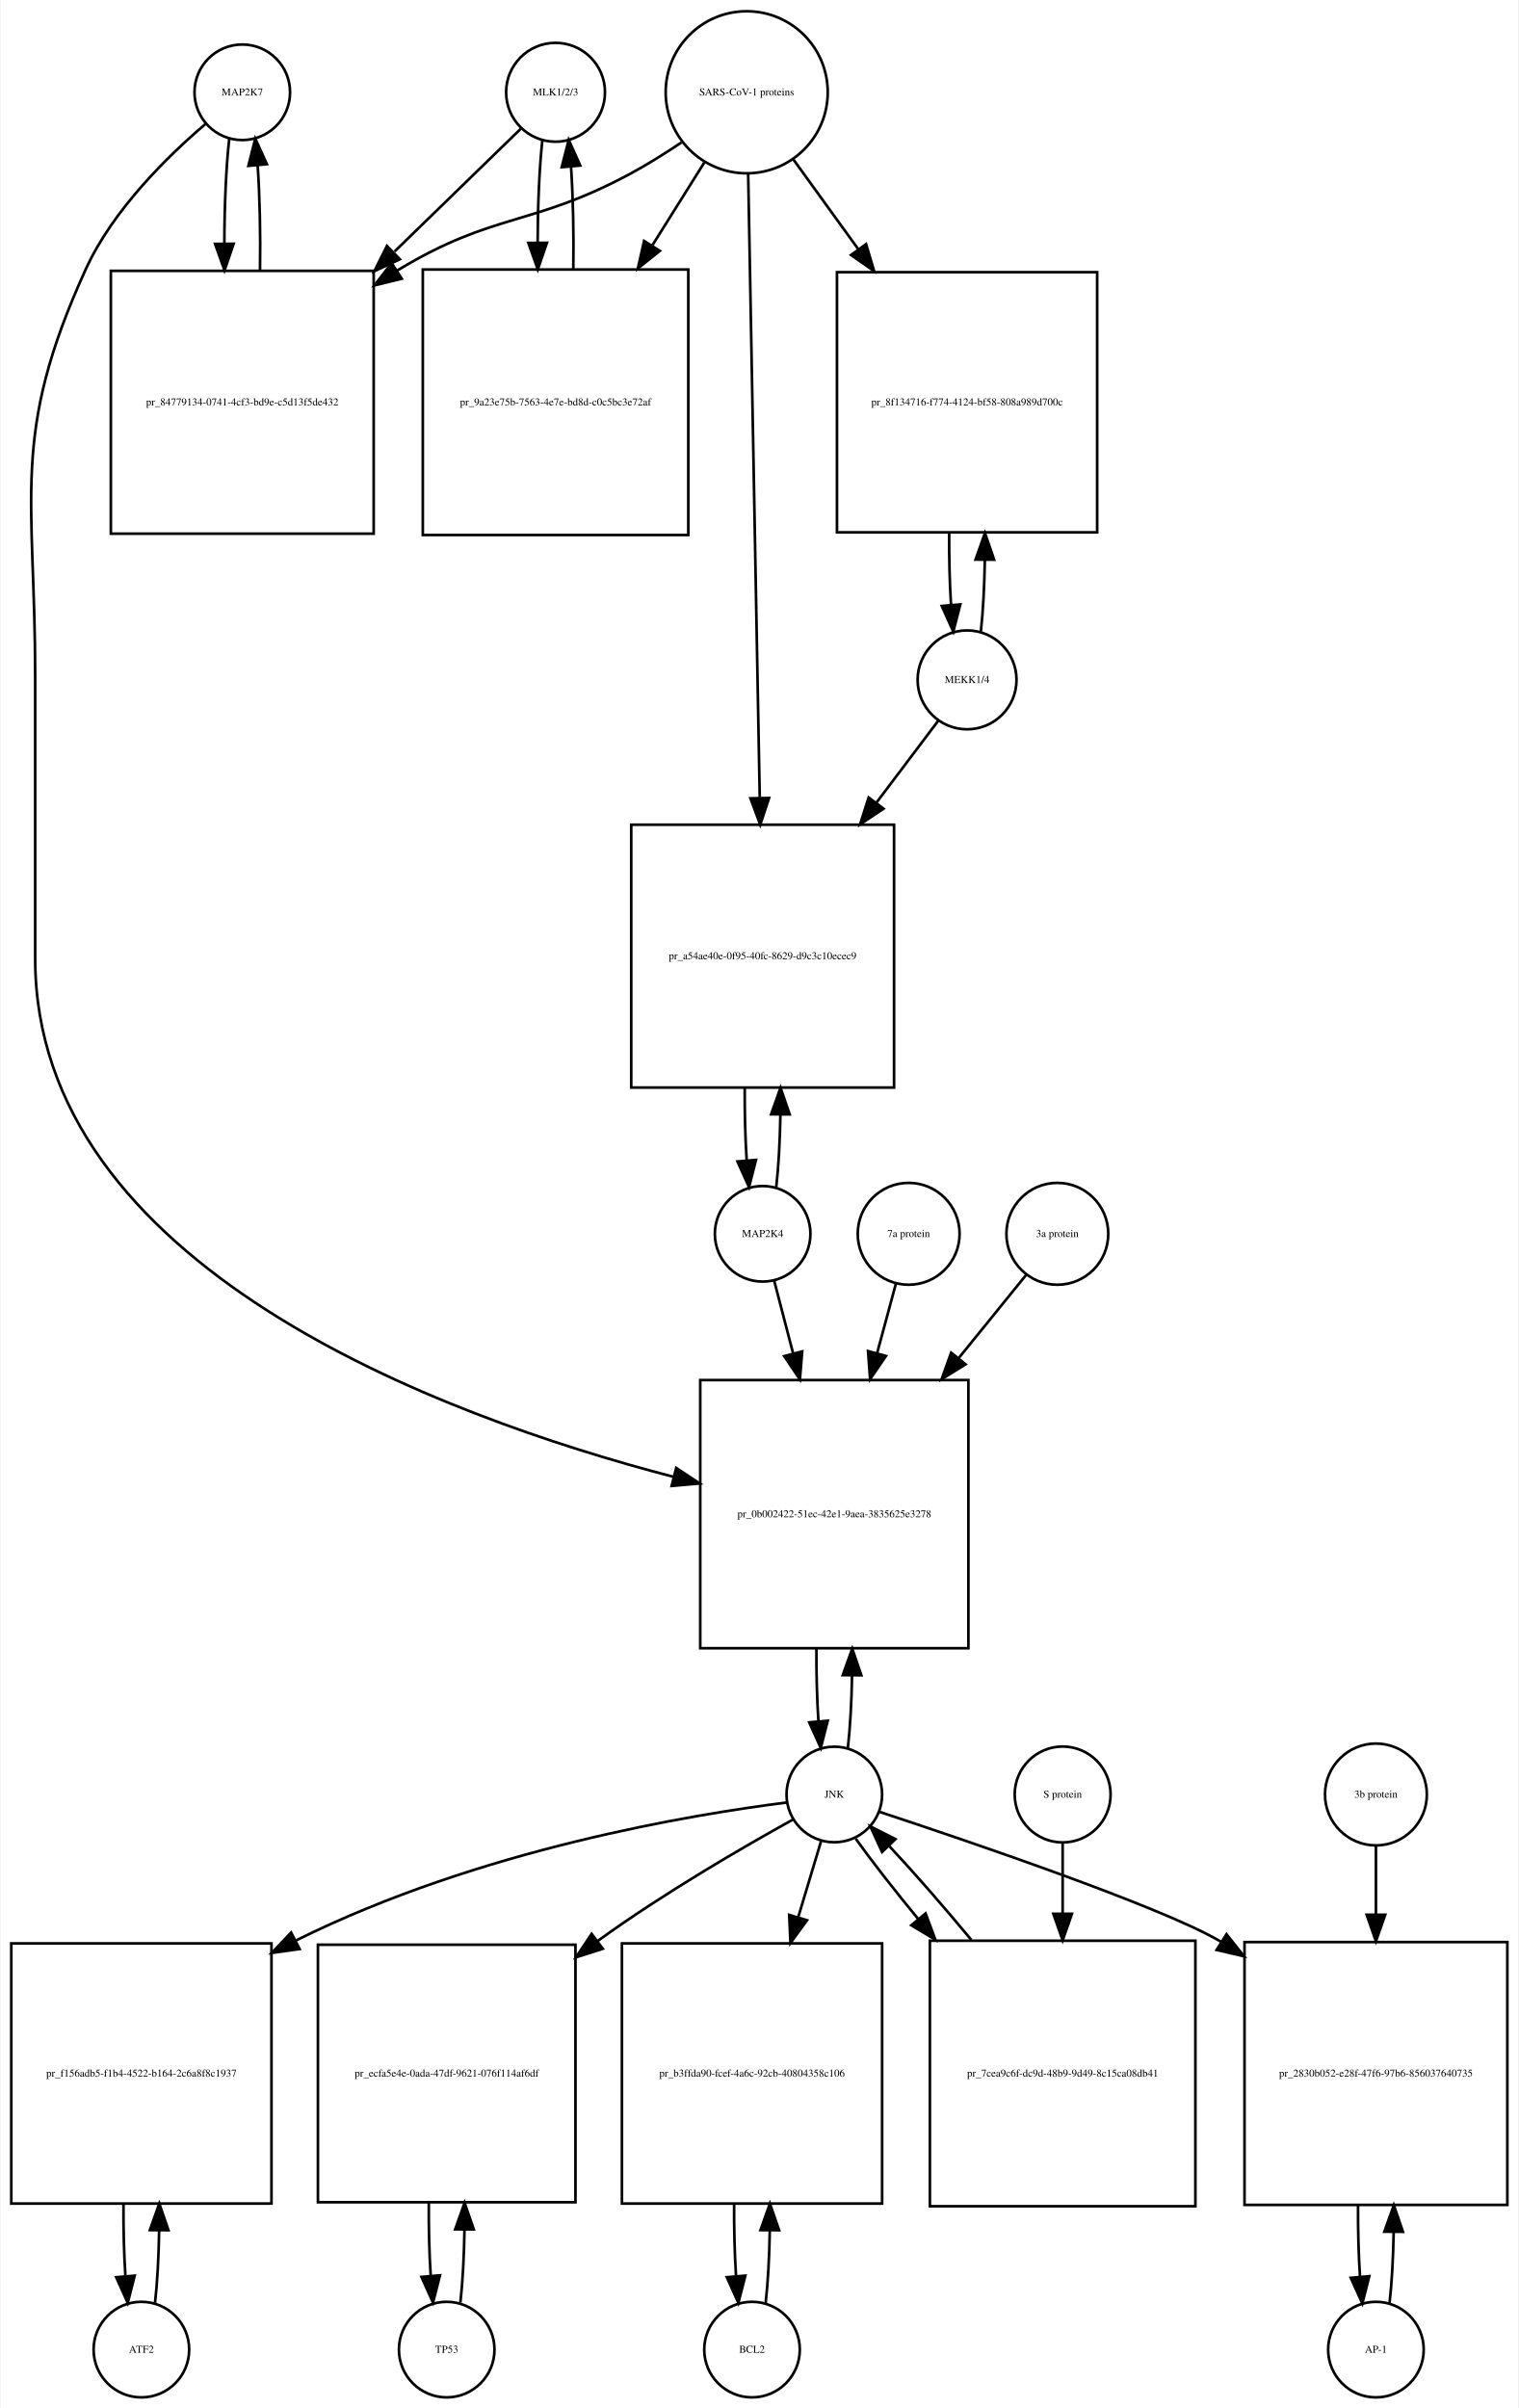
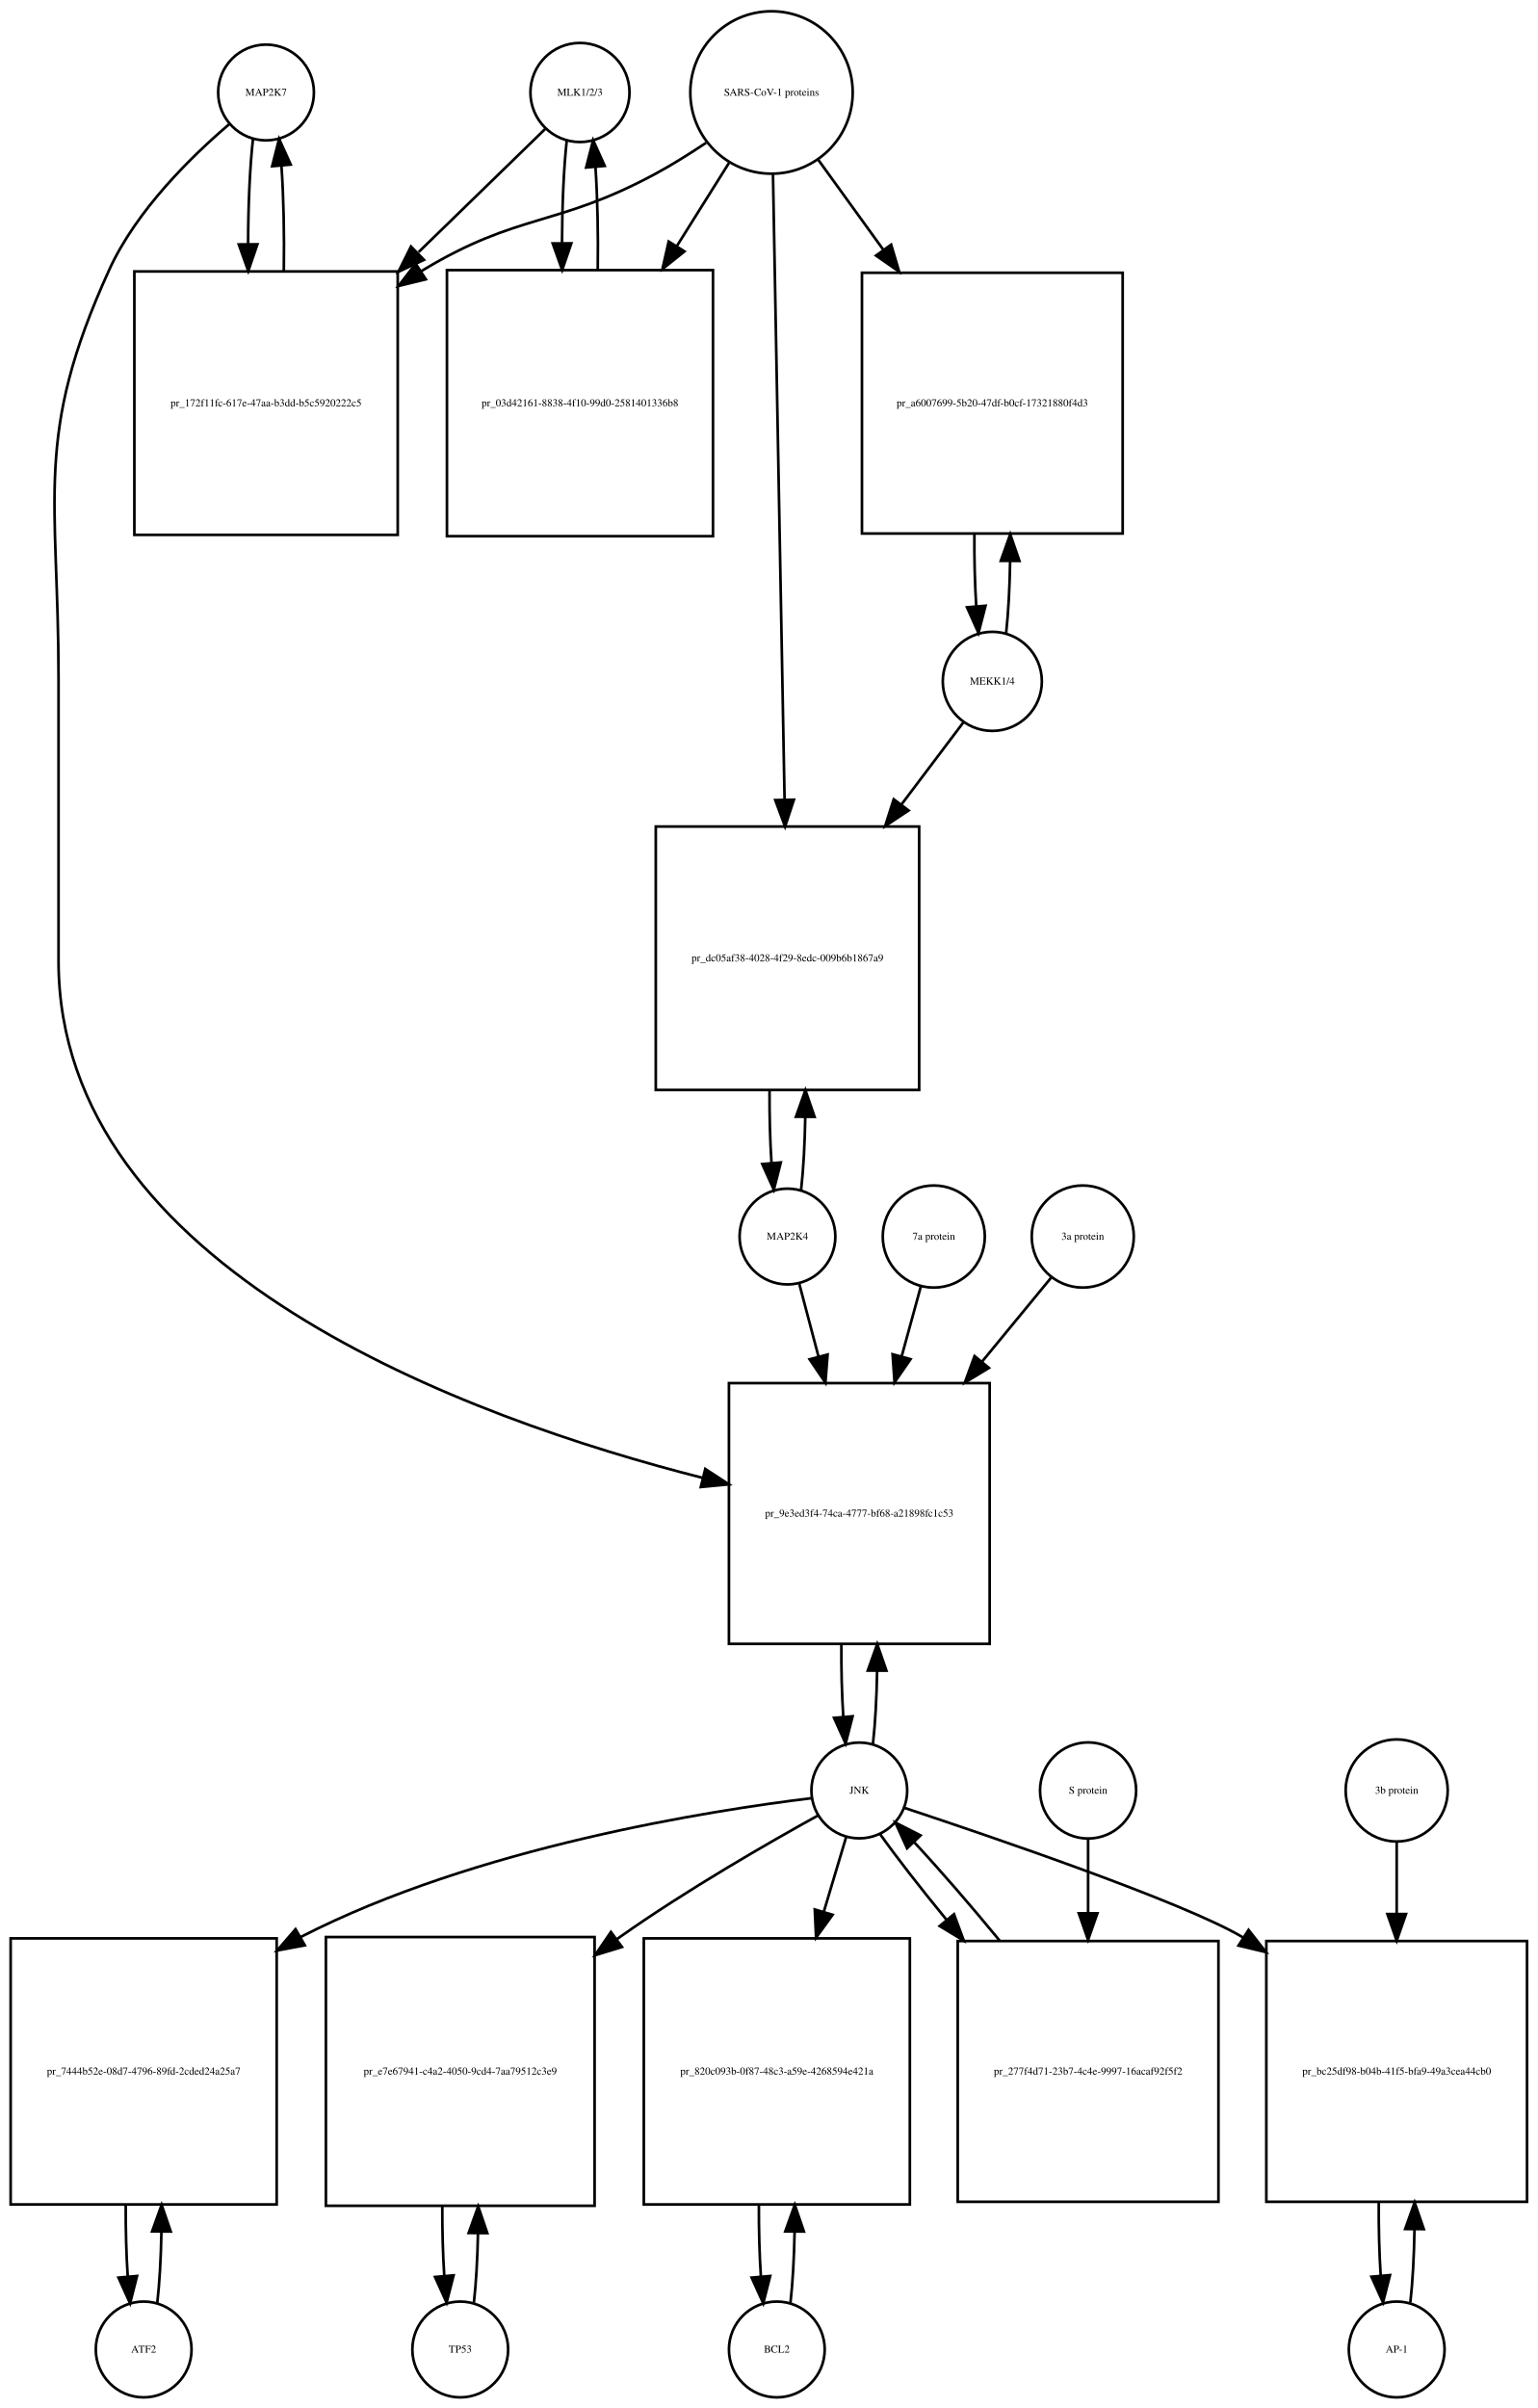
- <svg xmlns="http://www.w3.org/2000/svg" width="572pt" height="907pt" viewBox="0.00 0.00 571.50 907.01">
-   <g id="graph0" class="graph" transform="scale(1 1) rotate(0) translate(4 903.009)">
-     <polygon fill="white" stroke="none" points="-4,4 -4,-903.009 567.5,-903.009 567.5,4 -4,4" />
+ <svg xmlns="http://www.w3.org/2000/svg" width="578pt" height="905pt" viewBox="0.00 0.00 578.00 905.01">
+   <g id="graph0" class="graph" transform="scale(1 1) rotate(0) translate(4 901.009)">
+     <polygon fill="white" stroke="none" points="-4,4 -4,-901.009 574,-901.009 574,4 -4,4" />
    <g id="node1" class="node">
-       <ellipse fill="none" stroke="black" cx="87" cy="-868.25" rx="18" ry="18" />
-       <text text-anchor="middle" x="87" y="-867.05" font-family="Times,serif" font-size="4.00">MAP2K7</text>
+       <ellipse fill="none" stroke="black" cx="96" cy="-866.25" rx="18" ry="18" />
+       <text text-anchor="middle" x="96" y="-865.05" font-family="Times,serif" font-size="4.00">MAP2K7</text>
    </g>
    <g id="node2" class="node">
-       <polygon fill="none" stroke="black" points="136.5,-800.991 37.5,-800.991 37.5,-701.991 136.5,-701.991 136.5,-800.991" />
-       <text text-anchor="middle" x="87" y="-750.291" font-family="Times,serif" font-size="4.00">pr_84779134-0741-4cf3-bd9e-c5d13f5de432</text>
+       <polygon fill="none" stroke="black" points="145.5,-798.991 46.5,-798.991 46.5,-699.991 145.5,-699.991 145.5,-798.991" />
+       <text text-anchor="middle" x="96" y="-748.291" font-family="Times,serif" font-size="4.00">pr_172f11fc-617e-47aa-b3dd-b5c5920222c5</text>
    </g>
    <g id="edge1" class="edge">
-       <path fill="none" stroke="black" d="M82.099,-850.808C80.904,-840.233 80.288,-825.787 80.252,-811.226" />
-       <polygon fill="black" stroke="black" points="83.752,-811.195 80.319,-801.172 76.752,-811.148 83.752,-811.195" />
+       <path fill="none" stroke="black" d="M91.099,-848.808C89.904,-838.233 89.288,-823.787 89.252,-809.226" />
+       <polygon fill="black" stroke="black" points="92.752,-809.195 89.319,-799.172 85.752,-809.148 92.752,-809.195" />
    </g>
    <g id="node20" class="node">
-       <polygon fill="none" stroke="black" points="360.5,-383.184 259.5,-383.184 259.5,-282.184 360.5,-282.184 360.5,-383.184" />
-       <text text-anchor="middle" x="310" y="-331.484" font-family="Times,serif" font-size="4.00">pr_0b002422-51ec-42e1-9aea-3835625e3278</text>
+       <polygon fill="none" stroke="black" points="368,-381.184 270,-381.184 270,-283.184 368,-283.184 368,-381.184" />
+       <text text-anchor="middle" x="319" y="-330.984" font-family="Times,serif" font-size="4.00">pr_9e3ed3f4-74ca-4777-bf68-a21898fc1c53</text>
    </g>
    <g id="edge2" class="edge">
-       <path fill="none" stroke="black" d="M73.141,-856.31C59.187,-844.432 38.295,-824.105 28,-801.491 -0.492,-738.901 9,-716.699 9,-647.929 9,-647.929 9,-647.929 9,-541.868 9,-426.084 161.515,-369.65 249.417,-346.74" />
-       <polygon fill="black" stroke="black" points="250.447,-350.089 259.28,-344.239 248.726,-343.304 250.447,-350.089" />
+       <path fill="none" stroke="black" d="M82.141,-854.31C68.187,-842.432 47.295,-822.105 37,-799.491 8.508,-736.901 18,-714.699 18,-645.929 18,-645.929 18,-645.929 18,-539.868 18,-423.59 172.536,-367.831 260.15,-345.562" />
+       <polygon fill="black" stroke="black" points="261.101,-348.932 269.969,-343.135 259.422,-342.137 261.101,-348.932" />
    </g>
    <g id="edge3" class="edge">
-       <path fill="none" stroke="black" d="M93.681,-801.172C93.899,-814.756 93.602,-829.006 92.791,-840.78" />
-       <polygon fill="black" stroke="black" points="89.299,-840.537 91.901,-850.808 96.271,-841.156 89.299,-840.537" />
+       <path fill="none" stroke="black" d="M102.681,-799.172C102.899,-812.756 102.602,-827.006 101.791,-838.78" />
+       <polygon fill="black" stroke="black" points="98.299,-838.537 100.901,-848.808 105.271,-839.156 98.299,-838.537" />
    </g>
    <g id="node3" class="node">
-       <ellipse fill="none" stroke="black" cx="205" cy="-868.25" rx="18.623" ry="18.623" />
-       <text text-anchor="middle" x="205" y="-867.05" font-family="Times,serif" font-size="4.00">MLK1/2/3</text>
+       <ellipse fill="none" stroke="black" cx="214" cy="-866.25" rx="18.623" ry="18.623" />
+       <text text-anchor="middle" x="214" y="-865.05" font-family="Times,serif" font-size="4.00">MLK1/2/3</text>
    </g>
    <g id="edge4" class="edge">
-       <path fill="none" stroke="black" d="M191.921,-854.53C180.213,-843.143 162.19,-825.615 144.366,-808.281" />
-       <polygon fill="black" stroke="black" points="146.367,-805.345 136.758,-800.882 141.487,-810.363 146.367,-805.345" />
+       <path fill="none" stroke="black" d="M200.921,-852.53C189.213,-841.143 171.19,-823.615 153.366,-806.281" />
+       <polygon fill="black" stroke="black" points="155.367,-803.345 145.758,-798.882 150.487,-808.363 155.367,-803.345" />
    </g>
    <g id="node5" class="node">
-       <polygon fill="none" stroke="black" points="255,-801.491 155,-801.491 155,-701.491 255,-701.491 255,-801.491" />
-       <text text-anchor="middle" x="205" y="-750.291" font-family="Times,serif" font-size="4.00">pr_9a23e75b-7563-4e7e-bd8d-c0c5bc3e72af</text>
+       <polygon fill="none" stroke="black" points="264,-799.491 164,-799.491 164,-699.491 264,-699.491 264,-799.491" />
+       <text text-anchor="middle" x="214" y="-748.291" font-family="Times,serif" font-size="4.00">pr_03d42161-8838-4f10-99d0-2581401336b8</text>
    </g>
    <g id="edge5" class="edge">
-       <path fill="none" stroke="black" d="M200.045,-850.317C198.901,-839.931 198.303,-825.949 198.253,-811.81" />
-       <polygon fill="black" stroke="black" points="201.755,-811.556 198.314,-801.536 194.755,-811.515 201.755,-811.556" />
+       <path fill="none" stroke="black" d="M209.045,-848.317C207.901,-837.931 207.303,-823.949 207.253,-809.81" />
+       <polygon fill="black" stroke="black" points="210.755,-809.556 207.314,-799.536 203.755,-809.515 210.755,-809.556" />
    </g>
    <g id="node4" class="node">
-       <ellipse fill="none" stroke="black" cx="277" cy="-868.25" rx="30.52" ry="30.52" />
-       <text text-anchor="middle" x="277" y="-867.05" font-family="Times,serif" font-size="4.00">SARS-CoV-1 proteins</text>
+       <ellipse fill="none" stroke="black" cx="286" cy="-866.25" rx="30.52" ry="30.52" />
+       <text text-anchor="middle" x="286" y="-865.05" font-family="Times,serif" font-size="4.00">SARS-CoV-1 proteins</text>
    </g>
    <g id="edge6" class="edge">
-       <path fill="none" stroke="black" d="M252.418,-849.348C246.231,-845.202 239.497,-840.986 233,-837.491 196.147,-817.667 181.834,-823.102 146,-801.491 145.808,-801.375 145.615,-801.258 145.423,-801.141" />
-       <polygon fill="black" stroke="black" points="147.069,-798.036 136.779,-795.513 143.25,-803.903 147.069,-798.036" />
+       <path fill="none" stroke="black" d="M261.418,-847.348C255.231,-843.202 248.497,-838.986 242,-835.491 205.147,-815.667 190.834,-821.102 155,-799.491 154.808,-799.375 154.615,-799.258 154.423,-799.141" />
+       <polygon fill="black" stroke="black" points="156.069,-796.036 145.779,-793.513 152.25,-801.903 156.069,-796.036" />
    </g>
    <g id="edge7" class="edge">
-       <path fill="none" stroke="black" d="M261.021,-841.781C255.202,-832.506 248.36,-821.601 241.494,-810.657" />
-       <polygon fill="black" stroke="black" points="244.281,-808.514 236.001,-801.903 238.351,-812.234 244.281,-808.514" />
+       <path fill="none" stroke="black" d="M270.021,-839.781C264.202,-830.506 257.36,-819.601 250.494,-808.657" />
+       <polygon fill="black" stroke="black" points="253.281,-806.514 245.001,-799.903 247.351,-810.234 253.281,-806.514" />
    </g>
    <g id="node17" class="node">
-       <polygon fill="none" stroke="black" points="409,-800.491 311,-800.491 311,-702.491 409,-702.491 409,-800.491" />
-       <text text-anchor="middle" x="360" y="-750.291" font-family="Times,serif" font-size="4.00">pr_8f134716-f774-4124-bf58-808a989d700c</text>
+       <polygon fill="none" stroke="black" points="418,-798.491 320,-798.491 320,-700.491 418,-700.491 418,-798.491" />
+       <text text-anchor="middle" x="369" y="-748.291" font-family="Times,serif" font-size="4.00">pr_a6007699-5b20-47df-b0cf-17321880f4d3</text>
    </g>
    <g id="edge8" class="edge">
-       <path fill="none" stroke="black" d="M294.602,-842.912C301.794,-832.969 310.437,-821.018 319.049,-809.11" />
-       <polygon fill="black" stroke="black" points="321.964,-811.053 324.988,-800.899 316.292,-806.951 321.964,-811.053" />
+       <path fill="none" stroke="black" d="M303.602,-840.912C310.794,-830.969 319.437,-819.018 328.049,-807.11" />
+       <polygon fill="black" stroke="black" points="330.964,-809.053 333.988,-798.899 325.292,-804.951 330.964,-809.053" />
    </g>
    <g id="node19" class="node">
-       <polygon fill="none" stroke="black" points="332.5,-592.368 233.5,-592.368 233.5,-493.368 332.5,-493.368 332.5,-592.368" />
-       <text text-anchor="middle" x="283" y="-541.668" font-family="Times,serif" font-size="4.00">pr_a54ae40e-0f95-40fc-8629-d9c3c10ecec9</text>
+       <polygon fill="none" stroke="black" points="341.5,-590.368 242.5,-590.368 242.5,-491.368 341.5,-491.368 341.5,-590.368" />
+       <text text-anchor="middle" x="292" y="-539.668" font-family="Times,serif" font-size="4.00">pr_dc05af38-4028-4f29-8edc-009b6b1867a9</text>
    </g>
    <g id="edge9" class="edge">
-       <path fill="none" stroke="black" d="M277.554,-837.406C278.542,-784.163 280.624,-671.901 281.909,-602.676" />
-       <polygon fill="black" stroke="black" points="285.414,-602.432 282.1,-592.369 278.415,-602.302 285.414,-602.432" />
+       <path fill="none" stroke="black" d="M286.554,-835.406C287.542,-782.163 289.624,-669.901 290.909,-600.676" />
+       <polygon fill="black" stroke="black" points="294.414,-600.432 291.1,-590.369 287.415,-600.302 294.414,-600.432" />
    </g>
    <g id="edge10" class="edge">
-       <path fill="none" stroke="black" d="M211.686,-801.536C211.889,-814.733 211.607,-828.53 210.84,-840.056" />
-       <polygon fill="black" stroke="black" points="207.327,-840.053 209.955,-850.317 214.301,-840.654 207.327,-840.053" />
+       <path fill="none" stroke="black" d="M220.686,-799.536C220.889,-812.733 220.607,-826.53 219.84,-838.056" />
+       <polygon fill="black" stroke="black" points="216.327,-838.053 218.955,-848.317 223.301,-838.654 216.327,-838.053" />
    </g>
    <g id="node6" class="node">
-       <ellipse fill="none" stroke="black" cx="49" cy="-18" rx="18" ry="18" />
-       <text text-anchor="middle" x="49" y="-16.8" font-family="Times,serif" font-size="4.00">ATF2</text>
+       <ellipse fill="none" stroke="black" cx="50" cy="-18" rx="18" ry="18" />
+       <text text-anchor="middle" x="50" y="-16.8" font-family="Times,serif" font-size="4.00">ATF2</text>
    </g>
    <g id="node7" class="node">
-       <polygon fill="none" stroke="black" points="98,-171 7.10543e-15,-171 7.10543e-15,-73 98,-73 98,-171" />
-       <text text-anchor="middle" x="49" y="-120.8" font-family="Times,serif" font-size="4.00">pr_f156adb5-f1b4-4522-b164-2c6a8f8c1937</text>
+       <polygon fill="none" stroke="black" points="100,-172.5 0,-172.5 0,-72.5 100,-72.5 100,-172.5" />
+       <text text-anchor="middle" x="50" y="-121.3" font-family="Times,serif" font-size="4.00">pr_7444b52e-08d7-4796-89fd-2cded24a25a7</text>
    </g>
    <g id="edge11" class="edge">
-       <path fill="none" stroke="black" d="M54.139,-35.597C55.009,-43.28 55.526,-52.913 55.692,-62.917" />
-       <polygon fill="black" stroke="black" points="52.192,-63.004 55.74,-72.987 59.192,-62.97 52.192,-63.004" />
+       <path fill="none" stroke="black" d="M55.1,-35.342C55.962,-42.84 56.486,-52.236 56.672,-62.044" />
+       <polygon fill="black" stroke="black" points="53.175,-62.376 56.745,-72.352 60.175,-62.327 53.175,-62.376" />
    </g>
    <g id="edge12" class="edge">
-       <path fill="none" stroke="black" d="M42.26,-72.987C42.196,-63.646 42.434,-54.17 42.975,-45.82" />
-       <polygon fill="black" stroke="black" points="46.485,-45.862 43.861,-35.597 39.511,-45.258 46.485,-45.862" />
+       <path fill="none" stroke="black" d="M43.255,-72.352C43.21,-63.063 43.462,-53.683 44.009,-45.433" />
+       <polygon fill="black" stroke="black" points="47.507,-45.611 44.9,-35.342 40.534,-44.996 47.507,-45.611" />
    </g>
    <g id="node8" class="node">
-       <ellipse fill="none" stroke="black" cx="310" cy="-227.092" rx="18" ry="18" />
-       <text text-anchor="middle" x="310" y="-225.892" font-family="Times,serif" font-size="4.00">JNK</text>
+       <ellipse fill="none" stroke="black" cx="319" cy="-228.092" rx="18" ry="18" />
+       <text text-anchor="middle" x="319" y="-226.892" font-family="Times,serif" font-size="4.00">JNK</text>
    </g>
    <g id="edge13" class="edge">
-       <path fill="none" stroke="black" d="M292.107,-224.084C256.947,-219.593 176.83,-206.638 107.386,-172.182" />
-       <polygon fill="black" stroke="black" points="108.596,-168.868 98.102,-167.409 105.396,-175.094 108.596,-168.868" />
+       <path fill="none" stroke="black" d="M301.188,-225.203C263.758,-220.669 174.954,-206.925 109,-173 108.907,-172.952 108.814,-172.904 108.721,-172.856" />
+       <polygon fill="black" stroke="black" points="110.576,-169.885 100.161,-167.941 107.091,-175.956 110.576,-169.885" />
    </g>
    <g id="node10" class="node">
-       <polygon fill="none" stroke="black" points="212.5,-170.5 115.5,-170.5 115.5,-73.5 212.5,-73.5 212.5,-170.5" />
-       <text text-anchor="middle" x="164" y="-120.8" font-family="Times,serif" font-size="4.00">pr_ecfa5e4e-0ada-47df-9621-076f114af6df</text>
+       <polygon fill="none" stroke="black" points="219.5,-173 118.5,-173 118.5,-72 219.5,-72 219.5,-173" />
+       <text text-anchor="middle" x="169" y="-121.3" font-family="Times,serif" font-size="4.00">pr_e7e67941-c4a2-4050-9cd4-7aa79512c3e9</text>
    </g>
    <g id="edge14" class="edge">
-       <path fill="none" stroke="black" d="M294.394,-217.639C276.227,-207.567 245.579,-189.849 221,-172 220.914,-171.938 220.828,-171.875 220.743,-171.813" />
-       <polygon fill="black" stroke="black" points="222.8,-168.981 212.707,-165.758 218.588,-174.572 222.8,-168.981" />
+       <path fill="none" stroke="black" d="M303.597,-218.759C285.32,-208.664 254.155,-190.787 229,-173 228.614,-172.727 228.228,-172.452 227.84,-172.176" />
+       <polygon fill="black" stroke="black" points="229.787,-169.263 219.657,-166.158 225.64,-174.902 229.787,-169.263" />
    </g>
    <g id="node12" class="node">
-       <polygon fill="none" stroke="black" points="328,-171 230,-171 230,-73 328,-73 328,-171" />
-       <text text-anchor="middle" x="279" y="-120.8" font-family="Times,serif" font-size="4.00">pr_b3ffda90-fcef-4a6c-92cb-40804358c106</text>
+       <polygon fill="none" stroke="black" points="338,-172.5 238,-172.5 238,-72.5 338,-72.5 338,-172.5" />
+       <text text-anchor="middle" x="288" y="-121.3" font-family="Times,serif" font-size="4.00">pr_820c093b-0f87-48c3-a59e-4268594e421a</text>
    </g>
    <g id="edge15" class="edge">
-       <path fill="none" stroke="black" d="M305.019,-209.528C302.608,-201.51 299.554,-191.354 296.393,-180.842" />
-       <polygon fill="black" stroke="black" points="299.708,-179.709 293.476,-171.141 293.004,-181.725 299.708,-179.709" />
+       <path fill="none" stroke="black" d="M314.019,-210.448C311.685,-202.647 308.747,-192.83 305.694,-182.627" />
+       <polygon fill="black" stroke="black" points="308.967,-181.356 302.747,-172.779 302.261,-183.362 308.967,-181.356" />
    </g>
    <g id="node14" class="node">
-       <polygon fill="none" stroke="black" points="563.5,-171.5 464.5,-171.5 464.5,-72.5 563.5,-72.5 563.5,-171.5" />
-       <text text-anchor="middle" x="514" y="-120.8" font-family="Times,serif" font-size="4.00">pr_2830b052-e28f-47f6-97b6-856037640735</text>
+       <polygon fill="none" stroke="black" points="570,-171.5 472,-171.5 472,-73.5 570,-73.5 570,-171.5" />
+       <text text-anchor="middle" x="521" y="-121.3" font-family="Times,serif" font-size="4.00">pr_bc25df98-b04b-41f5-bfa9-49a3cea44cb0</text>
    </g>
    <g id="edge16" class="edge">
-       <path fill="none" stroke="black" d="M326.914,-220.579C360.066,-209.643 432.332,-185.131 455,-172 455.194,-171.887 455.389,-171.774 455.583,-171.66" />
-       <polygon fill="black" stroke="black" points="457.714,-174.454 464.298,-166.154 453.975,-168.537 457.714,-174.454" />
+       <path fill="none" stroke="black" d="M335.812,-221.595C368.761,-210.689 440.573,-186.228 463,-173 463.093,-172.945 463.185,-172.891 463.278,-172.836" />
+       <polygon fill="black" stroke="black" points="465.324,-175.682 471.852,-167.338 461.545,-169.789 465.324,-175.682" />
    </g>
    <g id="edge17" class="edge">
-       <path fill="none" stroke="black" d="M315.1,-244.608C315.971,-252.265 316.497,-261.882 316.678,-271.907" />
-       <polygon fill="black" stroke="black" points="313.179,-272.035 316.745,-282.012 320.179,-271.989 313.179,-272.035" />
+       <path fill="none" stroke="black" d="M324.139,-245.704C325.009,-253.393 325.526,-263.036 325.692,-273.049" />
+       <polygon fill="black" stroke="black" points="322.192,-273.144 325.74,-283.127 329.192,-273.111 322.192,-273.144" />
    </g>
    <g id="node23" class="node">
-       <polygon fill="none" stroke="black" points="446,-172 346,-172 346,-72 446,-72 446,-172" />
-       <text text-anchor="middle" x="396" y="-120.8" font-family="Times,serif" font-size="4.00">pr_7cea9c6f-dc9d-48b9-9d49-8c15ca08db41</text>
+       <polygon fill="none" stroke="black" points="454,-171.5 356,-171.5 356,-73.5 454,-73.5 454,-171.5" />
+       <text text-anchor="middle" x="405" y="-121.3" font-family="Times,serif" font-size="4.00">pr_277f4d71-23b7-4c4e-9997-16acaf92f5f2</text>
    </g>
    <g id="edge18" class="edge">
-       <path fill="none" stroke="black" d="M318.052,-210.434C324.006,-202.105 332.456,-191.294 341.628,-180.129" />
-       <polygon fill="black" stroke="black" points="344.376,-182.298 348.072,-172.369 338.991,-177.826 344.376,-182.298" />
+       <path fill="none" stroke="black" d="M326.734,-211.807C332.946,-203.035 341.996,-191.42 351.774,-179.507" />
+       <polygon fill="black" stroke="black" points="354.591,-181.593 358.282,-171.661 349.204,-177.123 354.591,-181.593" />
    </g>
    <g id="node9" class="node">
-       <ellipse fill="none" stroke="black" cx="164" cy="-18" rx="18" ry="18" />
-       <text text-anchor="middle" x="164" y="-16.8" font-family="Times,serif" font-size="4.00">TP53</text>
+       <ellipse fill="none" stroke="black" cx="169" cy="-18" rx="18" ry="18" />
+       <text text-anchor="middle" x="169" y="-16.8" font-family="Times,serif" font-size="4.00">TP53</text>
    </g>
    <g id="edge19" class="edge">
-       <path fill="none" stroke="black" d="M169.151,-35.709C170.021,-43.44 170.536,-53.128 170.696,-63.176" />
-       <polygon fill="black" stroke="black" points="167.196,-63.3 170.738,-73.285 174.196,-63.271 167.196,-63.3" />
+       <path fill="none" stroke="black" d="M174.128,-35.582C174.962,-42.947 175.475,-52.111 175.665,-61.684" />
+       <polygon fill="black" stroke="black" points="172.166,-61.78 175.747,-71.751 179.166,-61.723 172.166,-61.78" />
    </g>
    <g id="edge20" class="edge">
-       <path fill="none" stroke="black" d="M157.262,-73.285C157.19,-63.806 157.43,-54.176 157.983,-45.71" />
-       <polygon fill="black" stroke="black" points="161.473,-45.974 158.849,-35.709 154.499,-45.37 161.473,-45.974" />
+       <path fill="none" stroke="black" d="M162.253,-71.751C162.222,-62.774 162.467,-53.735 162.989,-45.738" />
+       <polygon fill="black" stroke="black" points="166.493,-45.848 163.872,-35.582 159.519,-45.242 166.493,-45.848" />
    </g>
    <g id="node11" class="node">
-       <ellipse fill="none" stroke="black" cx="279" cy="-18" rx="18" ry="18" />
-       <text text-anchor="middle" x="279" y="-16.8" font-family="Times,serif" font-size="4.00">BCL2</text>
+       <ellipse fill="none" stroke="black" cx="288" cy="-18" rx="18" ry="18" />
+       <text text-anchor="middle" x="288" y="-16.8" font-family="Times,serif" font-size="4.00">BCL2</text>
    </g>
    <g id="edge21" class="edge">
-       <path fill="none" stroke="black" d="M284.139,-35.597C285.009,-43.28 285.526,-52.913 285.692,-62.917" />
-       <polygon fill="black" stroke="black" points="282.192,-63.004 285.74,-72.987 289.192,-62.97 282.192,-63.004" />
+       <path fill="none" stroke="black" d="M293.1,-35.342C293.962,-42.84 294.486,-52.236 294.672,-62.044" />
+       <polygon fill="black" stroke="black" points="291.175,-62.376 294.745,-72.352 298.174,-62.327 291.175,-62.376" />
    </g>
    <g id="edge22" class="edge">
-       <path fill="none" stroke="black" d="M272.26,-72.987C272.196,-63.646 272.434,-54.17 272.975,-45.82" />
-       <polygon fill="black" stroke="black" points="276.485,-45.862 273.861,-35.597 269.511,-45.258 276.485,-45.862" />
+       <path fill="none" stroke="black" d="M281.255,-72.352C281.21,-63.063 281.462,-53.683 282.009,-45.433" />
+       <polygon fill="black" stroke="black" points="285.507,-45.611 282.9,-35.342 278.534,-44.996 285.507,-45.611" />
    </g>
    <g id="node13" class="node">
-       <ellipse fill="none" stroke="black" cx="514" cy="-18" rx="18" ry="18" />
-       <text text-anchor="middle" x="514" y="-16.8" font-family="Times,serif" font-size="4.00">AP-1</text>
+       <ellipse fill="none" stroke="black" cx="521" cy="-18" rx="18" ry="18" />
+       <text text-anchor="middle" x="521" y="-16.8" font-family="Times,serif" font-size="4.00">AP-1</text>
    </g>
    <g id="edge23" class="edge">
-       <path fill="none" stroke="black" d="M519.113,-35.374C519.974,-42.882 520.496,-52.286 520.677,-62.091" />
-       <polygon fill="black" stroke="black" points="517.179,-62.413 520.743,-72.39 524.179,-62.368 517.179,-62.413" />
+       <path fill="none" stroke="black" d="M526.139,-35.679C527.009,-43.399 527.526,-53.079 527.692,-63.133" />
+       <polygon fill="black" stroke="black" points="524.192,-63.268 527.74,-73.251 531.192,-63.235 524.192,-63.268" />
    </g>
    <g id="edge24" class="edge">
-       <path fill="none" stroke="black" d="M507.257,-72.39C507.205,-63.114 507.452,-53.732 507.998,-45.476" />
-       <polygon fill="black" stroke="black" points="511.497,-45.642 508.887,-35.374 504.524,-45.029 511.497,-45.642" />
+       <path fill="none" stroke="black" d="M514.26,-73.251C514.195,-63.759 514.44,-54.129 514.994,-45.669" />
+       <polygon fill="black" stroke="black" points="518.483,-45.944 515.861,-35.679 511.509,-45.338 518.483,-45.944" />
    </g>
    <g id="node15" class="node">
-       <ellipse fill="none" stroke="black" cx="514" cy="-227.092" rx="19.184" ry="19.184" />
-       <text text-anchor="middle" x="514" y="-225.892" font-family="Times,serif" font-size="4.00">3b protein</text>
+       <ellipse fill="none" stroke="black" cx="521" cy="-228.092" rx="19.184" ry="19.184" />
+       <text text-anchor="middle" x="521" y="-226.892" font-family="Times,serif" font-size="4.00">3b protein</text>
    </g>
    <g id="edge25" class="edge">
-       <path fill="none" stroke="black" d="M514,-207.661C514,-200.261 514,-191.281 514,-181.971" />
-       <polygon fill="black" stroke="black" points="517.5,-181.798 514,-171.798 510.5,-181.798 517.5,-181.798" />
+       <path fill="none" stroke="black" d="M521,-208.572C521,-200.883 521,-191.499 521,-181.805" />
+       <polygon fill="black" stroke="black" points="524.5,-181.65 521,-171.65 517.5,-181.65 524.5,-181.65" />
    </g>
    <g id="node16" class="node">
-       <ellipse fill="none" stroke="black" cx="360" cy="-646.929" rx="18.623" ry="18.623" />
-       <text text-anchor="middle" x="360" y="-645.729" font-family="Times,serif" font-size="4.00">MEKK1/4</text>
+       <ellipse fill="none" stroke="black" cx="369" cy="-644.929" rx="18.623" ry="18.623" />
+       <text text-anchor="middle" x="369" y="-643.729" font-family="Times,serif" font-size="4.00">MEKK1/4</text>
    </g>
    <g id="edge26" class="edge">
-       <path fill="none" stroke="black" d="M365.192,-665.096C366.025,-672.7 366.525,-682.136 366.689,-691.934" />
-       <polygon fill="black" stroke="black" points="363.191,-692.23 366.74,-702.213 370.19,-692.196 363.191,-692.23" />
+       <path fill="none" stroke="black" d="M374.192,-663.096C375.025,-670.7 375.525,-680.136 375.689,-689.934" />
+       <polygon fill="black" stroke="black" points="372.191,-690.23 375.74,-700.213 379.19,-690.196 372.191,-690.23" />
    </g>
    <g id="edge27" class="edge">
-       <path fill="none" stroke="black" d="M349.293,-631.738C342.981,-623.371 334.535,-612.176 325.79,-600.584" />
-       <polygon fill="black" stroke="black" points="328.527,-598.401 319.71,-592.526 322.939,-602.617 328.527,-598.401" />
+       <path fill="none" stroke="black" d="M358.293,-629.738C351.981,-621.371 343.535,-610.176 334.79,-598.584" />
+       <polygon fill="black" stroke="black" points="337.527,-596.401 328.71,-590.526 331.939,-600.617 337.527,-596.401" />
    </g>
    <g id="edge28" class="edge">
-       <path fill="none" stroke="black" d="M353.26,-702.213C353.197,-692.965 353.427,-683.586 353.951,-675.285" />
-       <polygon fill="black" stroke="black" points="357.457,-675.354 354.808,-665.096 350.482,-674.767 357.457,-675.354" />
+       <path fill="none" stroke="black" d="M362.26,-700.213C362.197,-690.965 362.427,-681.586 362.951,-673.285" />
+       <polygon fill="black" stroke="black" points="366.457,-673.354 363.808,-663.096 359.482,-672.767 366.457,-673.354" />
    </g>
    <g id="node18" class="node">
-       <ellipse fill="none" stroke="black" cx="283" cy="-438.276" rx="18" ry="18" />
-       <text text-anchor="middle" x="283" y="-437.076" font-family="Times,serif" font-size="4.00">MAP2K4</text>
+       <ellipse fill="none" stroke="black" cx="292" cy="-436.276" rx="18" ry="18" />
+       <text text-anchor="middle" x="292" y="-435.076" font-family="Times,serif" font-size="4.00">MAP2K4</text>
    </g>
    <g id="edge29" class="edge">
-       <path fill="none" stroke="black" d="M288.126,-455.857C288.996,-463.536 289.517,-473.17 289.687,-483.188" />
-       <polygon fill="black" stroke="black" points="286.188,-483.295 289.742,-493.276 293.188,-483.257 286.188,-483.295" />
+       <path fill="none" stroke="black" d="M297.126,-453.857C297.996,-461.536 298.517,-471.17 298.687,-481.188" />
+       <polygon fill="black" stroke="black" points="295.188,-481.295 298.742,-491.276 302.188,-481.257 295.188,-481.295" />
    </g>
    <g id="edge30" class="edge">
-       <path fill="none" stroke="black" d="M287.338,-420.632C289.349,-412.917 291.873,-403.232 294.501,-393.151" />
-       <polygon fill="black" stroke="black" points="297.903,-393.975 297.038,-383.415 291.129,-392.209 297.903,-393.975" />
+       <path fill="none" stroke="black" d="M296.459,-418.417C298.481,-410.772 301.003,-401.232 303.622,-391.329" />
+       <polygon fill="black" stroke="black" points="307.085,-391.924 306.259,-381.362 300.318,-390.134 307.085,-391.924" />
    </g>
    <g id="edge31" class="edge">
-       <path fill="none" stroke="black" d="M276.258,-493.276C276.201,-483.913 276.443,-474.43 276.987,-466.078" />
-       <polygon fill="black" stroke="black" points="280.496,-466.122 277.874,-455.857 273.522,-465.517 280.496,-466.122" />
+       <path fill="none" stroke="black" d="M285.258,-491.276C285.201,-481.913 285.443,-472.43 285.987,-464.078" />
+       <polygon fill="black" stroke="black" points="289.496,-464.122 286.874,-453.857 282.522,-463.517 289.496,-464.122" />
    </g>
    <g id="edge32" class="edge">
-       <path fill="none" stroke="black" d="M303.255,-282.012C303.21,-272.624 303.462,-263.144 304.009,-254.806" />
-       <polygon fill="black" stroke="black" points="307.517,-254.875 304.9,-244.608 300.543,-254.266 307.517,-254.875" />
+       <path fill="none" stroke="black" d="M312.26,-283.127C312.196,-273.778 312.434,-264.294 312.975,-255.936" />
+       <polygon fill="black" stroke="black" points="316.486,-255.969 313.861,-245.704 309.512,-255.365 316.486,-255.969" />
    </g>
    <g id="node21" class="node">
-       <ellipse fill="none" stroke="black" cx="338" cy="-438.276" rx="19.184" ry="19.184" />
-       <text text-anchor="middle" x="338" y="-437.076" font-family="Times,serif" font-size="4.00">7a protein</text>
+       <ellipse fill="none" stroke="black" cx="347" cy="-436.276" rx="19.184" ry="19.184" />
+       <text text-anchor="middle" x="347" y="-435.076" font-family="Times,serif" font-size="4.00">7a protein</text>
    </g>
    <g id="edge33" class="edge">
-       <path fill="none" stroke="black" d="M333.25,-419.703C331.214,-412.17 328.705,-402.888 326.097,-393.24" />
-       <polygon fill="black" stroke="black" points="329.458,-392.26 323.47,-383.519 322.701,-394.086 329.458,-392.26" />
+       <path fill="none" stroke="black" d="M342.123,-417.493C340.055,-409.952 337.516,-400.695 334.887,-391.109" />
+       <polygon fill="black" stroke="black" points="338.262,-390.182 332.242,-381.464 331.511,-392.034 338.262,-390.182" />
    </g>
    <g id="node22" class="node">
-       <ellipse fill="none" stroke="black" cx="394" cy="-438.276" rx="19.184" ry="19.184" />
-       <text text-anchor="middle" x="394" y="-437.076" font-family="Times,serif" font-size="4.00">3a protein</text>
+       <ellipse fill="none" stroke="black" cx="403" cy="-436.276" rx="19.184" ry="19.184" />
+       <text text-anchor="middle" x="403" y="-435.076" font-family="Times,serif" font-size="4.00">3a protein</text>
    </g>
    <g id="edge34" class="edge">
-       <path fill="none" stroke="black" d="M382.32,-422.872C375.507,-414.47 366.416,-403.258 356.984,-391.626" />
-       <polygon fill="black" stroke="black" points="359.441,-389.099 350.424,-383.536 354.004,-393.508 359.441,-389.099" />
+       <path fill="none" stroke="black" d="M391.32,-421.08C384.294,-412.541 374.844,-401.055 365.097,-389.209" />
+       <polygon fill="black" stroke="black" points="367.727,-386.897 358.671,-381.399 362.322,-391.345 367.727,-386.897" />
    </g>
    <g id="edge35" class="edge">
-       <path fill="none" stroke="black" d="M361.602,-172.319C351.113,-184.969 339.931,-197.799 330.606,-207.752" />
-       <polygon fill="black" stroke="black" points="327.986,-205.427 323.574,-215.059 333.03,-210.281 327.986,-205.427" />
+       <path fill="none" stroke="black" d="M371.795,-171.609C360.943,-184.813 349.237,-198.338 339.545,-208.728" />
+       <polygon fill="black" stroke="black" points="336.964,-206.363 332.574,-216.006 342.019,-211.205 336.964,-206.363" />
    </g>
    <g id="node24" class="node">
-       <ellipse fill="none" stroke="black" cx="396" cy="-227.092" rx="18.062" ry="18.062" />
-       <text text-anchor="middle" x="396" y="-225.892" font-family="Times,serif" font-size="4.00">S protein</text>
+       <ellipse fill="none" stroke="black" cx="405" cy="-228.092" rx="18.062" ry="18.062" />
+       <text text-anchor="middle" x="405" y="-226.892" font-family="Times,serif" font-size="4.00">S protein</text>
    </g>
    <g id="edge36" class="edge">
-       <path fill="none" stroke="black" d="M396,-208.604C396,-201.1 396,-191.853 396,-182.241" />
-       <polygon fill="black" stroke="black" points="399.5,-182.149 396,-172.149 392.5,-182.149 399.5,-182.149" />
+       <path fill="none" stroke="black" d="M405,-209.986C405,-202.142 405,-192.333 405,-182.165" />
+       <polygon fill="black" stroke="black" points="408.5,-181.936 405,-171.936 401.5,-181.936 408.5,-181.936" />
    </g>
  </g>
</svg>
